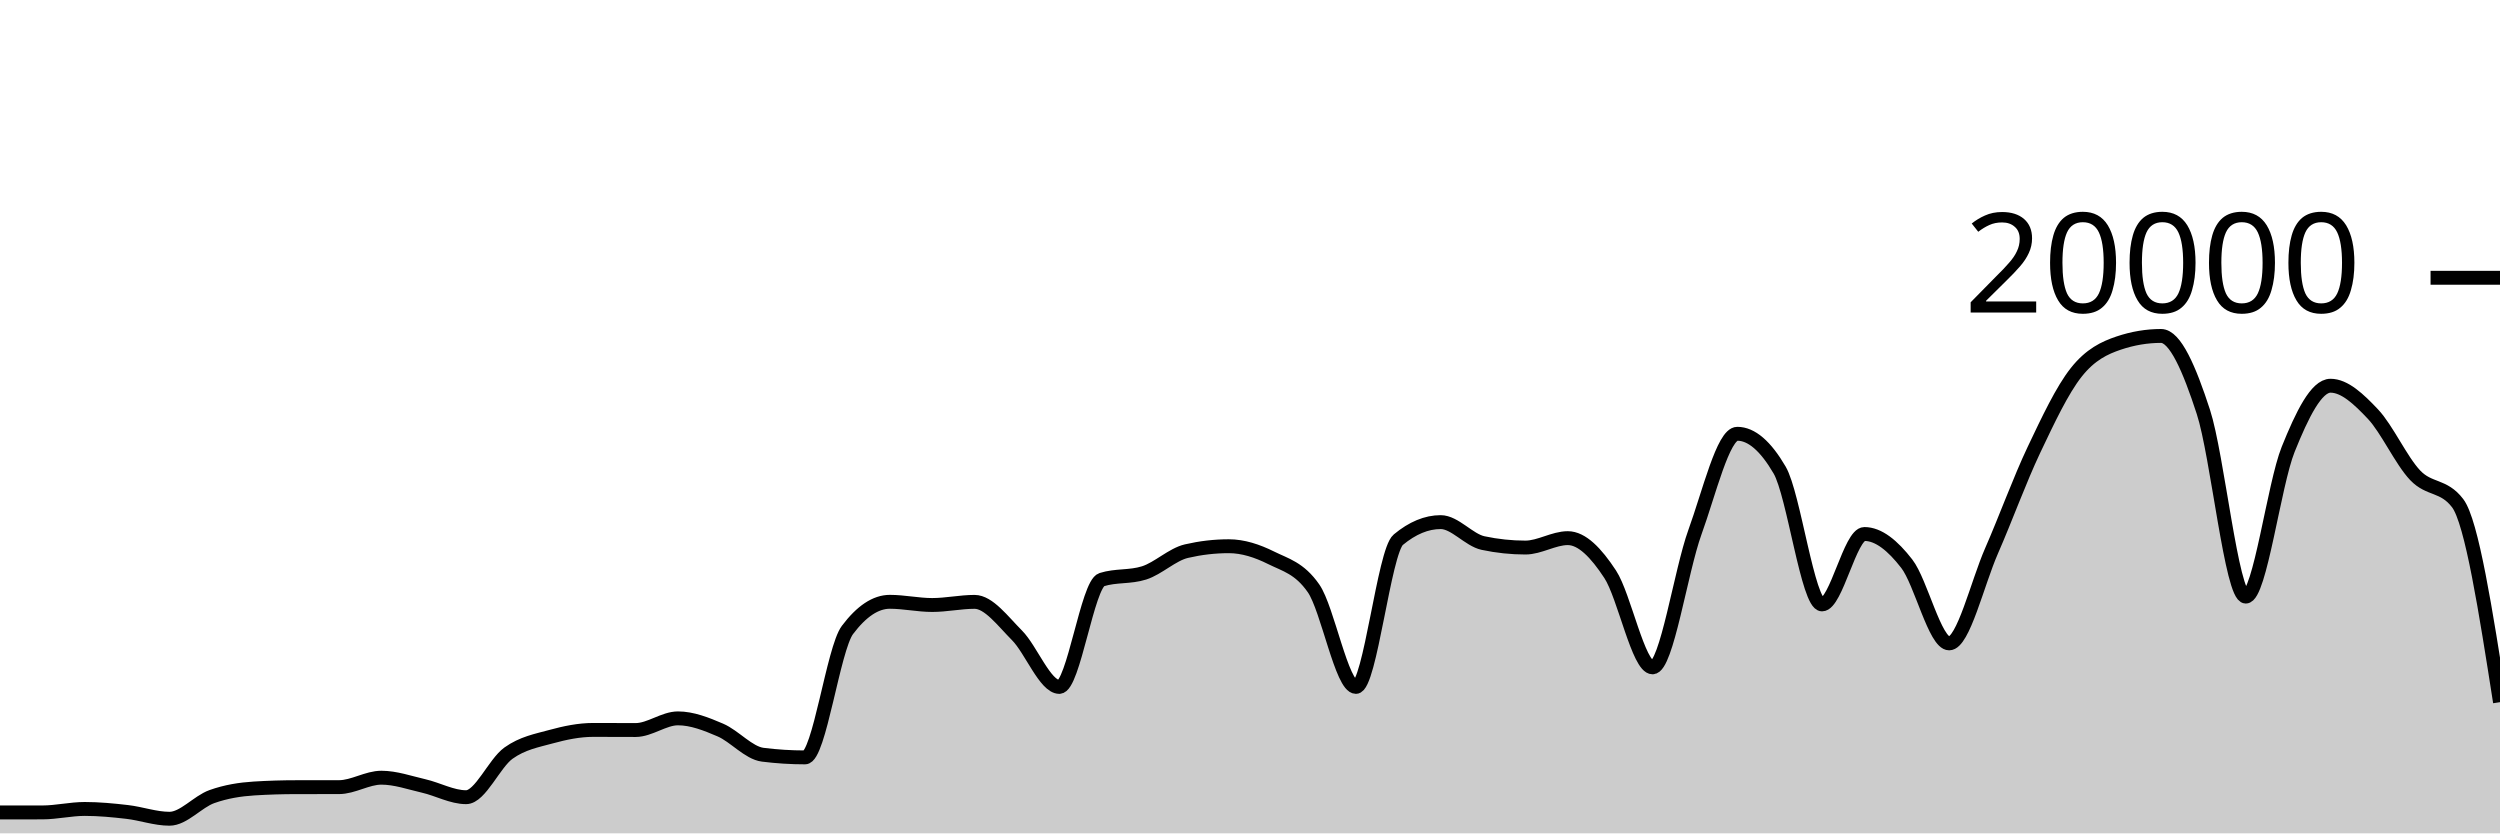
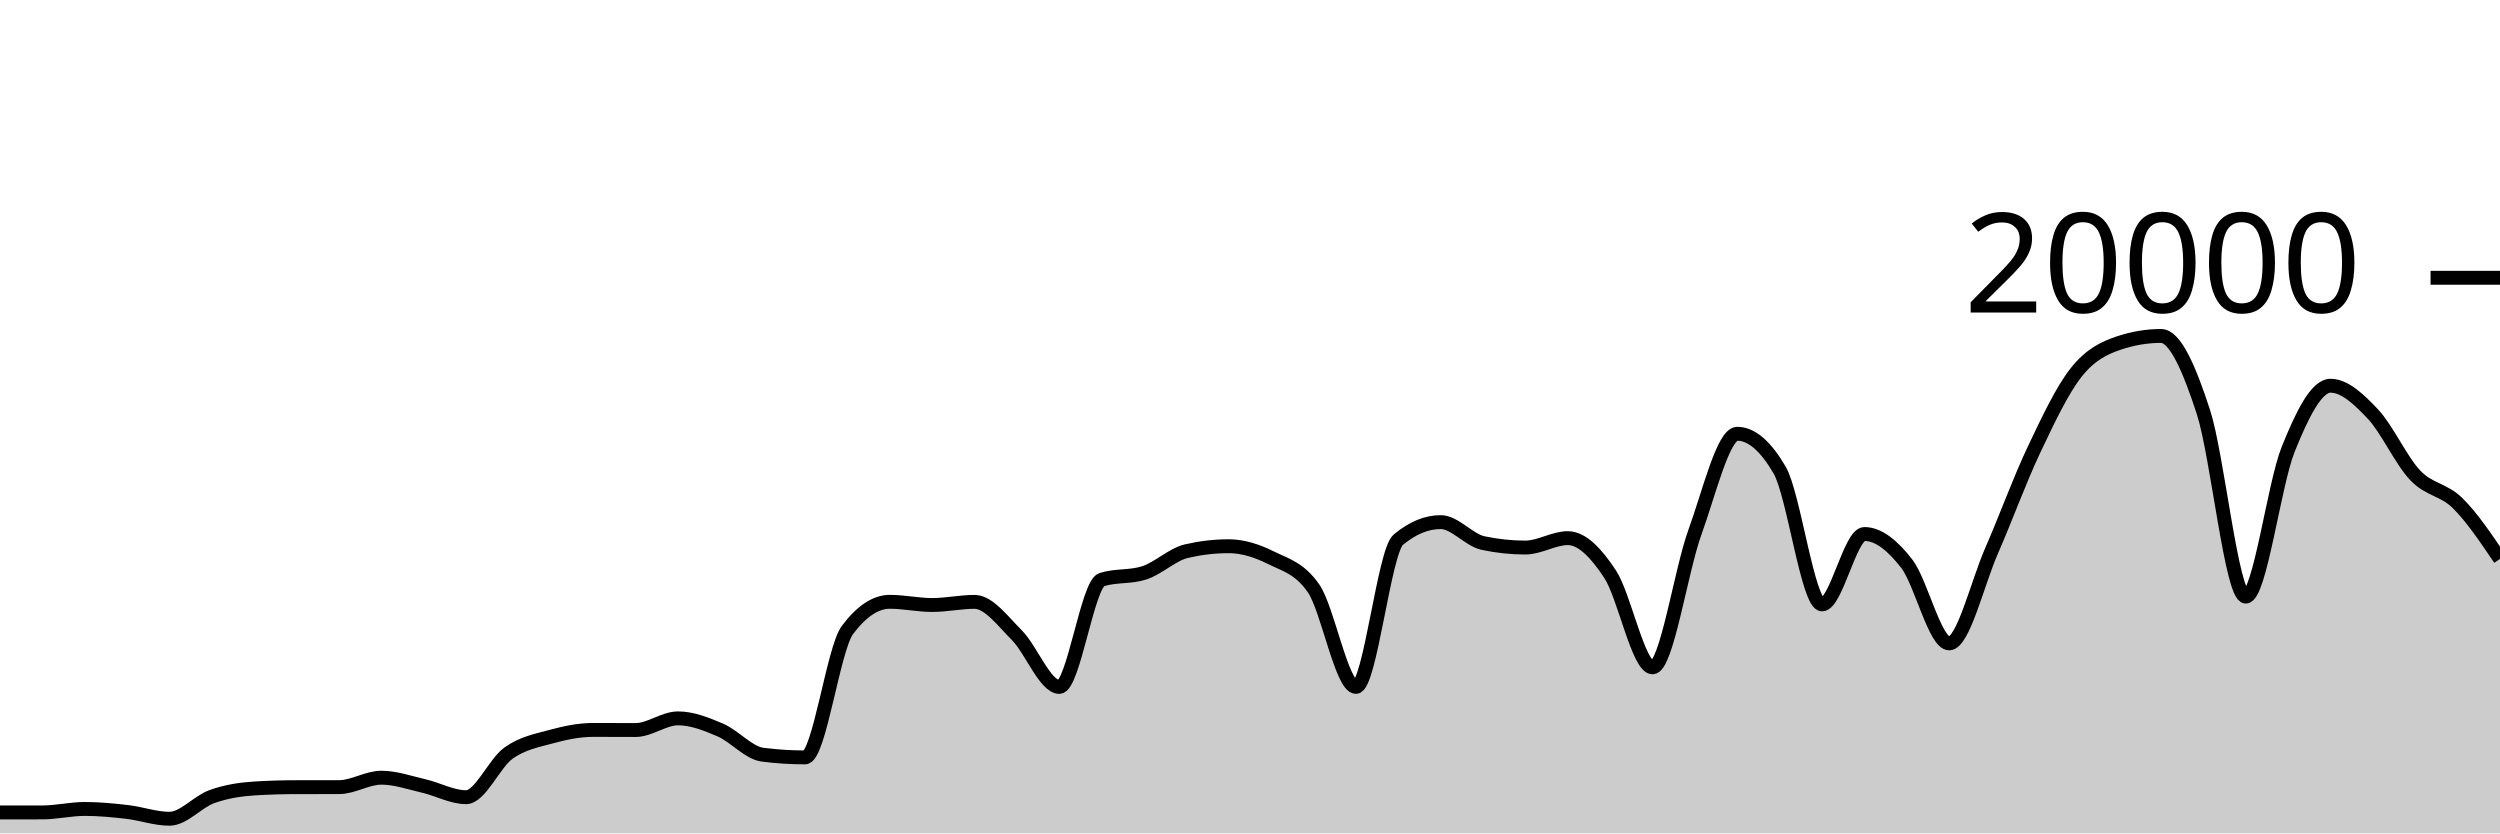
<svg xmlns="http://www.w3.org/2000/svg" viewBox="0 0 180 60">
  <g transform="translate(0,20)">
-     <path class="area" fill="rgba(0, 0, 0, 0.2)" d="M0,38.496C1.017,38.496,2.034,38.495,3.051,38.494C4.068,38.493,5.085,38.244,6.102,38.244C7.119,38.244,8.136,38.342,9.153,38.46C10.169,38.578,11.186,38.95,12.203,38.95C13.22,38.95,14.237,37.719,15.254,37.356C16.271,36.993,17.288,36.833,18.305,36.77C19.322,36.707,20.339,36.677,21.356,36.676C22.373,36.675,23.39,36.675,24.407,36.674C25.424,36.673,26.441,35.994,27.458,35.994C28.475,35.994,29.492,36.356,30.508,36.59C31.525,36.824,32.542,37.398,33.559,37.398C34.576,37.398,35.593,34.952,36.61,34.226C37.627,33.5,38.644,33.323,39.661,33.044C40.678,32.765,41.695,32.554,42.712,32.554C43.729,32.554,44.746,32.562,45.763,32.562C46.78,32.562,47.797,31.722,48.814,31.722C49.831,31.722,50.847,32.126,51.864,32.562C52.881,32.998,53.898,34.212,54.915,34.34C55.932,34.468,56.949,34.532,57.966,34.532C58.983,34.532,60,26.707,61.017,25.356C62.034,24.005,63.051,23.33,64.068,23.33C65.085,23.33,66.102,23.56,67.119,23.56C68.136,23.56,69.153,23.334,70.169,23.334C71.186,23.334,72.203,24.721,73.22,25.742C74.237,26.763,75.254,29.458,76.271,29.458C77.288,29.458,78.305,22.057,79.322,21.734C80.339,21.411,81.356,21.573,82.373,21.25C83.39,20.927,84.407,19.918,85.424,19.682C86.441,19.446,87.458,19.328,88.475,19.328C89.492,19.328,90.508,19.658,91.525,20.164C92.542,20.67,93.559,20.897,94.576,22.362C95.593,23.827,96.61,29.458,97.627,29.458C98.644,29.458,99.661,19.702,100.678,18.858C101.695,18.014,102.712,17.592,103.729,17.592C104.746,17.592,105.763,18.884,106.78,19.1C107.797,19.316,108.814,19.424,109.831,19.424C110.847,19.424,111.864,18.746,112.881,18.746C113.898,18.746,114.915,19.795,115.932,21.346C116.949,22.897,117.966,28.05,118.983,28.05C120,28.05,121.017,21.121,122.034,18.318C123.051,15.515,124.068,11.232,125.085,11.232C126.102,11.232,127.119,12.104,128.136,13.848C129.153,15.592,130.169,23.518,131.186,23.518C132.203,23.518,133.22,18.448,134.237,18.448C135.254,18.448,136.271,19.275,137.288,20.588C138.305,21.901,139.322,26.324,140.339,26.324C141.356,26.324,142.373,21.986,143.39,19.664C144.407,17.342,145.424,14.537,146.441,12.394C147.458,10.251,148.475,8.088,149.492,6.806C150.508,5.524,151.525,5.045,152.542,4.702C153.559,4.359,154.576,4.188,155.593,4.188C156.61,4.188,157.627,6.532,158.644,9.66C159.661,12.788,160.678,22.956,161.695,22.956C162.712,22.956,163.729,14.889,164.746,12.358C165.763,9.827,166.78,7.772,167.797,7.772C168.814,7.772,169.831,8.734,170.847,9.81C171.864,10.886,172.881,13.157,173.898,14.226C174.915,15.295,175.932,14.893,176.949,16.226C177.966,17.559,178.983,24.058,180,30.556L180,40C178.983,40,177.966,40,176.949,40C175.932,40,174.915,40,173.898,40C172.881,40,171.864,40,170.847,40C169.831,40,168.814,40,167.797,40C166.78,40,165.763,40,164.746,40C163.729,40,162.712,40,161.695,40C160.678,40,159.661,40,158.644,40C157.627,40,156.61,40,155.593,40C154.576,40,153.559,40,152.542,40C151.525,40,150.508,40,149.492,40C148.475,40,147.458,40,146.441,40C145.424,40,144.407,40,143.39,40C142.373,40,141.356,40,140.339,40C139.322,40,138.305,40,137.288,40C136.271,40,135.254,40,134.237,40C133.22,40,132.203,40,131.186,40C130.169,40,129.153,40,128.136,40C127.119,40,126.102,40,125.085,40C124.068,40,123.051,40,122.034,40C121.017,40,120,40,118.983,40C117.966,40,116.949,40,115.932,40C114.915,40,113.898,40,112.881,40C111.864,40,110.847,40,109.831,40C108.814,40,107.797,40,106.78,40C105.763,40,104.746,40,103.729,40C102.712,40,101.695,40,100.678,40C99.661,40,98.644,40,97.627,40C96.61,40,95.593,40,94.576,40C93.559,40,92.542,40,91.525,40C90.508,40,89.492,40,88.475,40C87.458,40,86.441,40,85.424,40C84.407,40,83.39,40,82.373,40C81.356,40,80.339,40,79.322,40C78.305,40,77.288,40,76.271,40C75.254,40,74.237,40,73.22,40C72.203,40,71.186,40,70.169,40C69.153,40,68.136,40,67.119,40C66.102,40,65.085,40,64.068,40C63.051,40,62.034,40,61.017,40C60,40,58.983,40,57.966,40C56.949,40,55.932,40,54.915,40C53.898,40,52.881,40,51.864,40C50.847,40,49.831,40,48.814,40C47.797,40,46.78,40,45.763,40C44.746,40,43.729,40,42.712,40C41.695,40,40.678,40,39.661,40C38.644,40,37.627,40,36.61,40C35.593,40,34.576,40,33.559,40C32.542,40,31.525,40,30.508,40C29.492,40,28.475,40,27.458,40C26.441,40,25.424,40,24.407,40C23.39,40,22.373,40,21.356,40C20.339,40,19.322,40,18.305,40C17.288,40,16.271,40,15.254,40C14.237,40,13.22,40,12.203,40C11.186,40,10.169,40,9.153,40C8.136,40,7.119,40,6.102,40C5.085,40,4.068,40,3.051,40C2.034,40,1.017,40,0,40Z" />
-     <path class="line" stroke="black" fill="none" d="M0,38.496C1.017,38.496,2.034,38.495,3.051,38.494C4.068,38.493,5.085,38.244,6.102,38.244C7.119,38.244,8.136,38.342,9.153,38.46C10.169,38.578,11.186,38.95,12.203,38.95C13.22,38.95,14.237,37.719,15.254,37.356C16.271,36.993,17.288,36.833,18.305,36.77C19.322,36.707,20.339,36.677,21.356,36.676C22.373,36.675,23.39,36.675,24.407,36.674C25.424,36.673,26.441,35.994,27.458,35.994C28.475,35.994,29.492,36.356,30.508,36.59C31.525,36.824,32.542,37.398,33.559,37.398C34.576,37.398,35.593,34.952,36.61,34.226C37.627,33.5,38.644,33.323,39.661,33.044C40.678,32.765,41.695,32.554,42.712,32.554C43.729,32.554,44.746,32.562,45.763,32.562C46.78,32.562,47.797,31.722,48.814,31.722C49.831,31.722,50.847,32.126,51.864,32.562C52.881,32.998,53.898,34.212,54.915,34.34C55.932,34.468,56.949,34.532,57.966,34.532C58.983,34.532,60,26.707,61.017,25.356C62.034,24.005,63.051,23.33,64.068,23.33C65.085,23.33,66.102,23.56,67.119,23.56C68.136,23.56,69.153,23.334,70.169,23.334C71.186,23.334,72.203,24.721,73.22,25.742C74.237,26.763,75.254,29.458,76.271,29.458C77.288,29.458,78.305,22.057,79.322,21.734C80.339,21.411,81.356,21.573,82.373,21.25C83.39,20.927,84.407,19.918,85.424,19.682C86.441,19.446,87.458,19.328,88.475,19.328C89.492,19.328,90.508,19.658,91.525,20.164C92.542,20.67,93.559,20.897,94.576,22.362C95.593,23.827,96.61,29.458,97.627,29.458C98.644,29.458,99.661,19.702,100.678,18.858C101.695,18.014,102.712,17.592,103.729,17.592C104.746,17.592,105.763,18.884,106.78,19.1C107.797,19.316,108.814,19.424,109.831,19.424C110.847,19.424,111.864,18.746,112.881,18.746C113.898,18.746,114.915,19.795,115.932,21.346C116.949,22.897,117.966,28.05,118.983,28.05C120,28.05,121.017,21.121,122.034,18.318C123.051,15.515,124.068,11.232,125.085,11.232C126.102,11.232,127.119,12.104,128.136,13.848C129.153,15.592,130.169,23.518,131.186,23.518C132.203,23.518,133.22,18.448,134.237,18.448C135.254,18.448,136.271,19.275,137.288,20.588C138.305,21.901,139.322,26.324,140.339,26.324C141.356,26.324,142.373,21.986,143.39,19.664C144.407,17.342,145.424,14.537,146.441,12.394C147.458,10.251,148.475,8.088,149.492,6.806C150.508,5.524,151.525,5.045,152.542,4.702C153.559,4.359,154.576,4.188,155.593,4.188C156.61,4.188,157.627,6.532,158.644,9.66C159.661,12.788,160.678,22.956,161.695,22.956C162.712,22.956,163.729,14.889,164.746,12.358C165.763,9.827,166.78,7.772,167.797,7.772C168.814,7.772,169.831,8.734,170.847,9.81C171.864,10.886,172.881,13.157,173.898,14.226C174.915,15.295,175.932,14.893,176.949,16.226C177.966,17.559,178.983,24.058,180,30.556" />
+     <path class="area" fill="rgba(0, 0, 0, 0.2)" d="M0,38.496C1.017,38.496,2.034,38.495,3.051,38.494C4.068,38.493,5.085,38.244,6.102,38.244C7.119,38.244,8.136,38.342,9.153,38.46C10.169,38.578,11.186,38.95,12.203,38.95C13.22,38.95,14.237,37.719,15.254,37.356C16.271,36.993,17.288,36.833,18.305,36.77C19.322,36.707,20.339,36.677,21.356,36.676C22.373,36.675,23.39,36.675,24.407,36.674C25.424,36.673,26.441,35.994,27.458,35.994C28.475,35.994,29.492,36.356,30.508,36.59C31.525,36.824,32.542,37.398,33.559,37.398C34.576,37.398,35.593,34.952,36.61,34.226C37.627,33.5,38.644,33.323,39.661,33.044C40.678,32.765,41.695,32.554,42.712,32.554C43.729,32.554,44.746,32.562,45.763,32.562C46.78,32.562,47.797,31.722,48.814,31.722C49.831,31.722,50.847,32.126,51.864,32.562C52.881,32.998,53.898,34.212,54.915,34.34C55.932,34.468,56.949,34.532,57.966,34.532C58.983,34.532,60,26.707,61.017,25.356C62.034,24.005,63.051,23.33,64.068,23.33C65.085,23.33,66.102,23.56,67.119,23.56C68.136,23.56,69.153,23.334,70.169,23.334C71.186,23.334,72.203,24.721,73.22,25.742C74.237,26.763,75.254,29.458,76.271,29.458C77.288,29.458,78.305,22.057,79.322,21.734C80.339,21.411,81.356,21.573,82.373,21.25C83.39,20.927,84.407,19.918,85.424,19.682C86.441,19.446,87.458,19.328,88.475,19.328C89.492,19.328,90.508,19.658,91.525,20.164C92.542,20.67,93.559,20.897,94.576,22.362C95.593,23.827,96.61,29.458,97.627,29.458C98.644,29.458,99.661,19.702,100.678,18.858C101.695,18.014,102.712,17.592,103.729,17.592C104.746,17.592,105.763,18.884,106.78,19.1C107.797,19.316,108.814,19.424,109.831,19.424C110.847,19.424,111.864,18.746,112.881,18.746C113.898,18.746,114.915,19.795,115.932,21.346C116.949,22.897,117.966,28.05,118.983,28.05C120,28.05,121.017,21.121,122.034,18.318C123.051,15.515,124.068,11.232,125.085,11.232C126.102,11.232,127.119,12.104,128.136,13.848C129.153,15.592,130.169,23.518,131.186,23.518C132.203,23.518,133.22,18.448,134.237,18.448C135.254,18.448,136.271,19.275,137.288,20.588C138.305,21.901,139.322,26.324,140.339,26.324C141.356,26.324,142.373,21.986,143.39,19.664C144.407,17.342,145.424,14.537,146.441,12.394C147.458,10.251,148.475,8.088,149.492,6.806C150.508,5.524,151.525,5.045,152.542,4.702C153.559,4.359,154.576,4.188,155.593,4.188C156.61,4.188,157.627,6.532,158.644,9.66C159.661,12.788,160.678,22.956,161.695,22.956C162.712,22.956,163.729,14.889,164.746,12.358C165.763,9.827,166.78,7.772,167.797,7.772C168.814,7.772,169.831,8.734,170.847,9.81C171.864,10.886,172.881,13.157,173.898,14.226C174.915,15.295,175.932,15.223,176.949,16.226C177.966,17.229,178.983,18.736,180,20.244L180,40C178.983,40,177.966,40,176.949,40C175.932,40,174.915,40,173.898,40C172.881,40,171.864,40,170.847,40C169.831,40,168.814,40,167.797,40C166.78,40,165.763,40,164.746,40C163.729,40,162.712,40,161.695,40C160.678,40,159.661,40,158.644,40C157.627,40,156.61,40,155.593,40C154.576,40,153.559,40,152.542,40C151.525,40,150.508,40,149.492,40C148.475,40,147.458,40,146.441,40C145.424,40,144.407,40,143.39,40C142.373,40,141.356,40,140.339,40C139.322,40,138.305,40,137.288,40C136.271,40,135.254,40,134.237,40C133.22,40,132.203,40,131.186,40C130.169,40,129.153,40,128.136,40C127.119,40,126.102,40,125.085,40C124.068,40,123.051,40,122.034,40C121.017,40,120,40,118.983,40C117.966,40,116.949,40,115.932,40C114.915,40,113.898,40,112.881,40C111.864,40,110.847,40,109.831,40C108.814,40,107.797,40,106.78,40C105.763,40,104.746,40,103.729,40C102.712,40,101.695,40,100.678,40C99.661,40,98.644,40,97.627,40C96.61,40,95.593,40,94.576,40C93.559,40,92.542,40,91.525,40C90.508,40,89.492,40,88.475,40C87.458,40,86.441,40,85.424,40C84.407,40,83.39,40,82.373,40C81.356,40,80.339,40,79.322,40C78.305,40,77.288,40,76.271,40C75.254,40,74.237,40,73.22,40C72.203,40,71.186,40,70.169,40C69.153,40,68.136,40,67.119,40C66.102,40,65.085,40,64.068,40C63.051,40,62.034,40,61.017,40C60,40,58.983,40,57.966,40C56.949,40,55.932,40,54.915,40C53.898,40,52.881,40,51.864,40C50.847,40,49.831,40,48.814,40C47.797,40,46.78,40,45.763,40C44.746,40,43.729,40,42.712,40C41.695,40,40.678,40,39.661,40C38.644,40,37.627,40,36.61,40C35.593,40,34.576,40,33.559,40C32.542,40,31.525,40,30.508,40C29.492,40,28.475,40,27.458,40C26.441,40,25.424,40,24.407,40C23.39,40,22.373,40,21.356,40C20.339,40,19.322,40,18.305,40C17.288,40,16.271,40,15.254,40C14.237,40,13.22,40,12.203,40C11.186,40,10.169,40,9.153,40C8.136,40,7.119,40,6.102,40C5.085,40,4.068,40,3.051,40C2.034,40,1.017,40,0,40Z" />
+     <path class="line" stroke="black" fill="none" d="M0,38.496C1.017,38.496,2.034,38.495,3.051,38.494C4.068,38.493,5.085,38.244,6.102,38.244C7.119,38.244,8.136,38.342,9.153,38.46C10.169,38.578,11.186,38.95,12.203,38.95C13.22,38.95,14.237,37.719,15.254,37.356C16.271,36.993,17.288,36.833,18.305,36.77C19.322,36.707,20.339,36.677,21.356,36.676C22.373,36.675,23.39,36.675,24.407,36.674C25.424,36.673,26.441,35.994,27.458,35.994C28.475,35.994,29.492,36.356,30.508,36.59C31.525,36.824,32.542,37.398,33.559,37.398C34.576,37.398,35.593,34.952,36.61,34.226C37.627,33.5,38.644,33.323,39.661,33.044C40.678,32.765,41.695,32.554,42.712,32.554C43.729,32.554,44.746,32.562,45.763,32.562C46.78,32.562,47.797,31.722,48.814,31.722C49.831,31.722,50.847,32.126,51.864,32.562C52.881,32.998,53.898,34.212,54.915,34.34C55.932,34.468,56.949,34.532,57.966,34.532C58.983,34.532,60,26.707,61.017,25.356C62.034,24.005,63.051,23.33,64.068,23.33C65.085,23.33,66.102,23.56,67.119,23.56C68.136,23.56,69.153,23.334,70.169,23.334C71.186,23.334,72.203,24.721,73.22,25.742C74.237,26.763,75.254,29.458,76.271,29.458C77.288,29.458,78.305,22.057,79.322,21.734C80.339,21.411,81.356,21.573,82.373,21.25C83.39,20.927,84.407,19.918,85.424,19.682C86.441,19.446,87.458,19.328,88.475,19.328C89.492,19.328,90.508,19.658,91.525,20.164C92.542,20.67,93.559,20.897,94.576,22.362C95.593,23.827,96.61,29.458,97.627,29.458C98.644,29.458,99.661,19.702,100.678,18.858C101.695,18.014,102.712,17.592,103.729,17.592C104.746,17.592,105.763,18.884,106.78,19.1C107.797,19.316,108.814,19.424,109.831,19.424C110.847,19.424,111.864,18.746,112.881,18.746C113.898,18.746,114.915,19.795,115.932,21.346C116.949,22.897,117.966,28.05,118.983,28.05C120,28.05,121.017,21.121,122.034,18.318C123.051,15.515,124.068,11.232,125.085,11.232C126.102,11.232,127.119,12.104,128.136,13.848C129.153,15.592,130.169,23.518,131.186,23.518C132.203,23.518,133.22,18.448,134.237,18.448C135.254,18.448,136.271,19.275,137.288,20.588C138.305,21.901,139.322,26.324,140.339,26.324C141.356,26.324,142.373,21.986,143.39,19.664C144.407,17.342,145.424,14.537,146.441,12.394C147.458,10.251,148.475,8.088,149.492,6.806C150.508,5.524,151.525,5.045,152.542,4.702C153.559,4.359,154.576,4.188,155.593,4.188C156.61,4.188,157.627,6.532,158.644,9.66C159.661,12.788,160.678,22.956,161.695,22.956C162.712,22.956,163.729,14.889,164.746,12.358C165.763,9.827,166.78,7.772,167.797,7.772C168.814,7.772,169.831,8.734,170.847,9.81C171.864,10.886,172.881,13.157,173.898,14.226C174.915,15.295,175.932,15.223,176.949,16.226C177.966,17.229,178.983,18.736,180,20.244" />
    <path class="axis-ceiling" stroke-width="1" stroke="black" fill="none" d="M175,0L180,0" />
    <text class="axis-ceiling-label" font-family="sans-serif" text-anchor="end" font-size="10px" x="170" y="2.5">20000</text>
  </g>
</svg>
